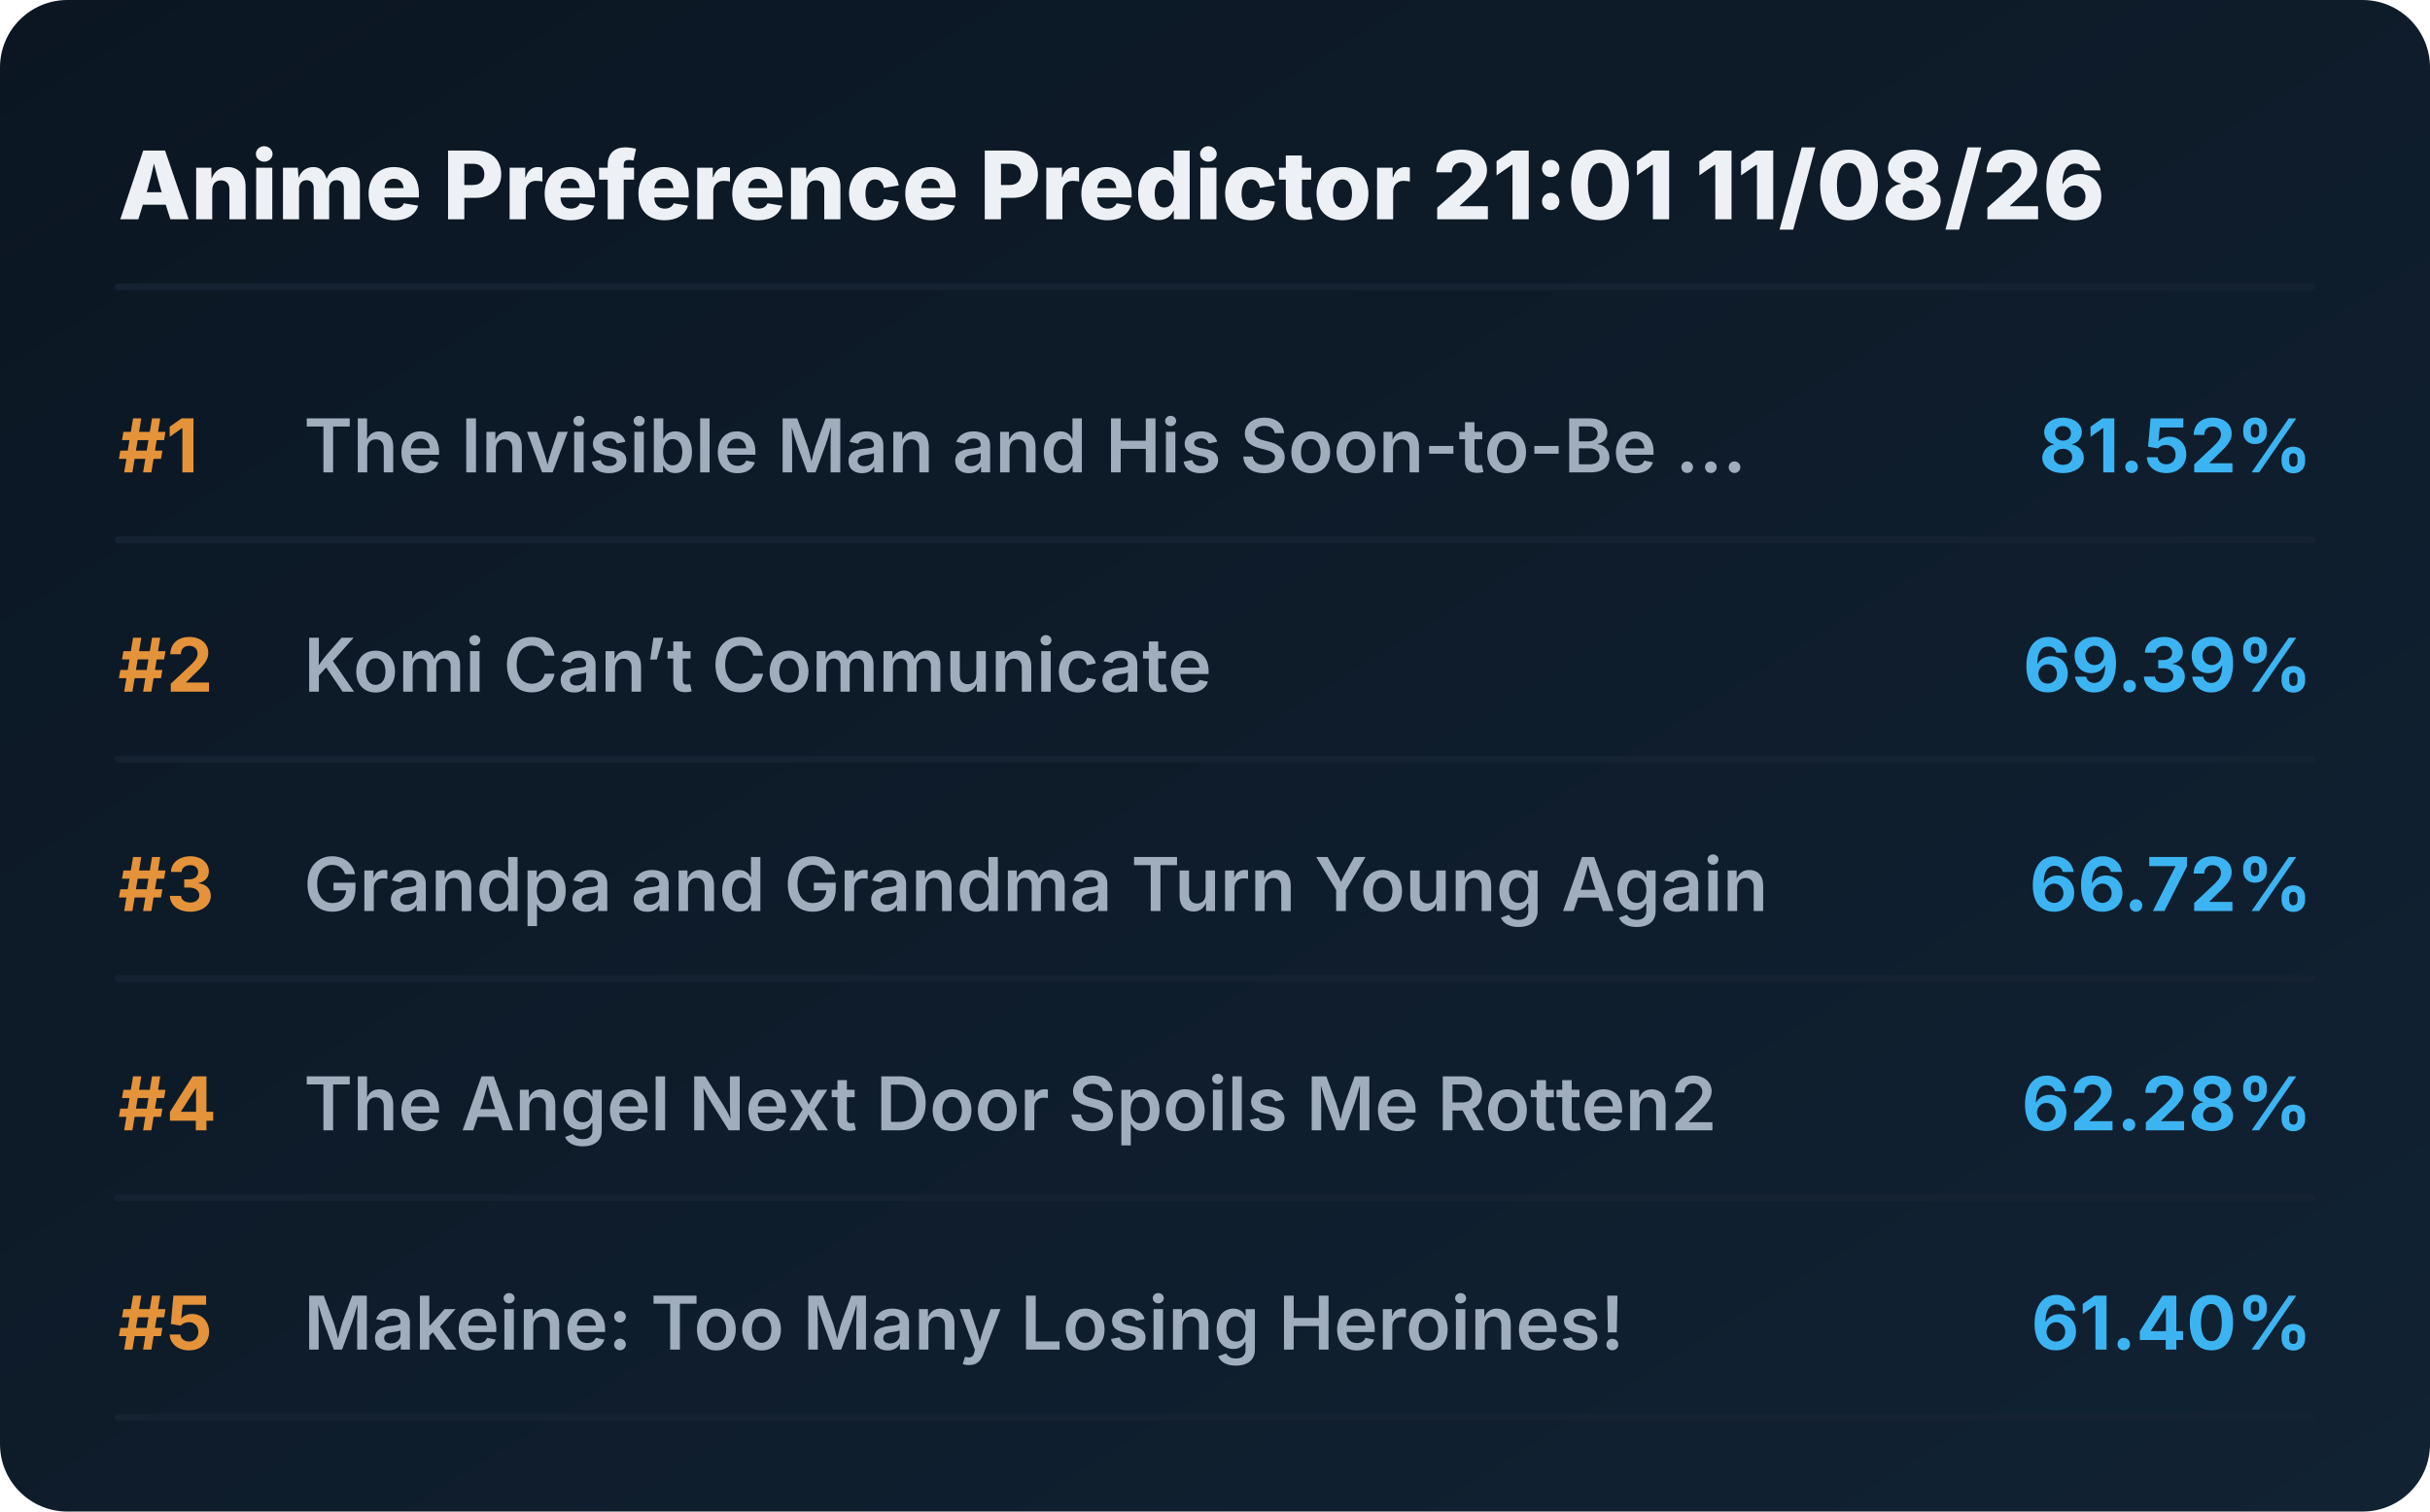
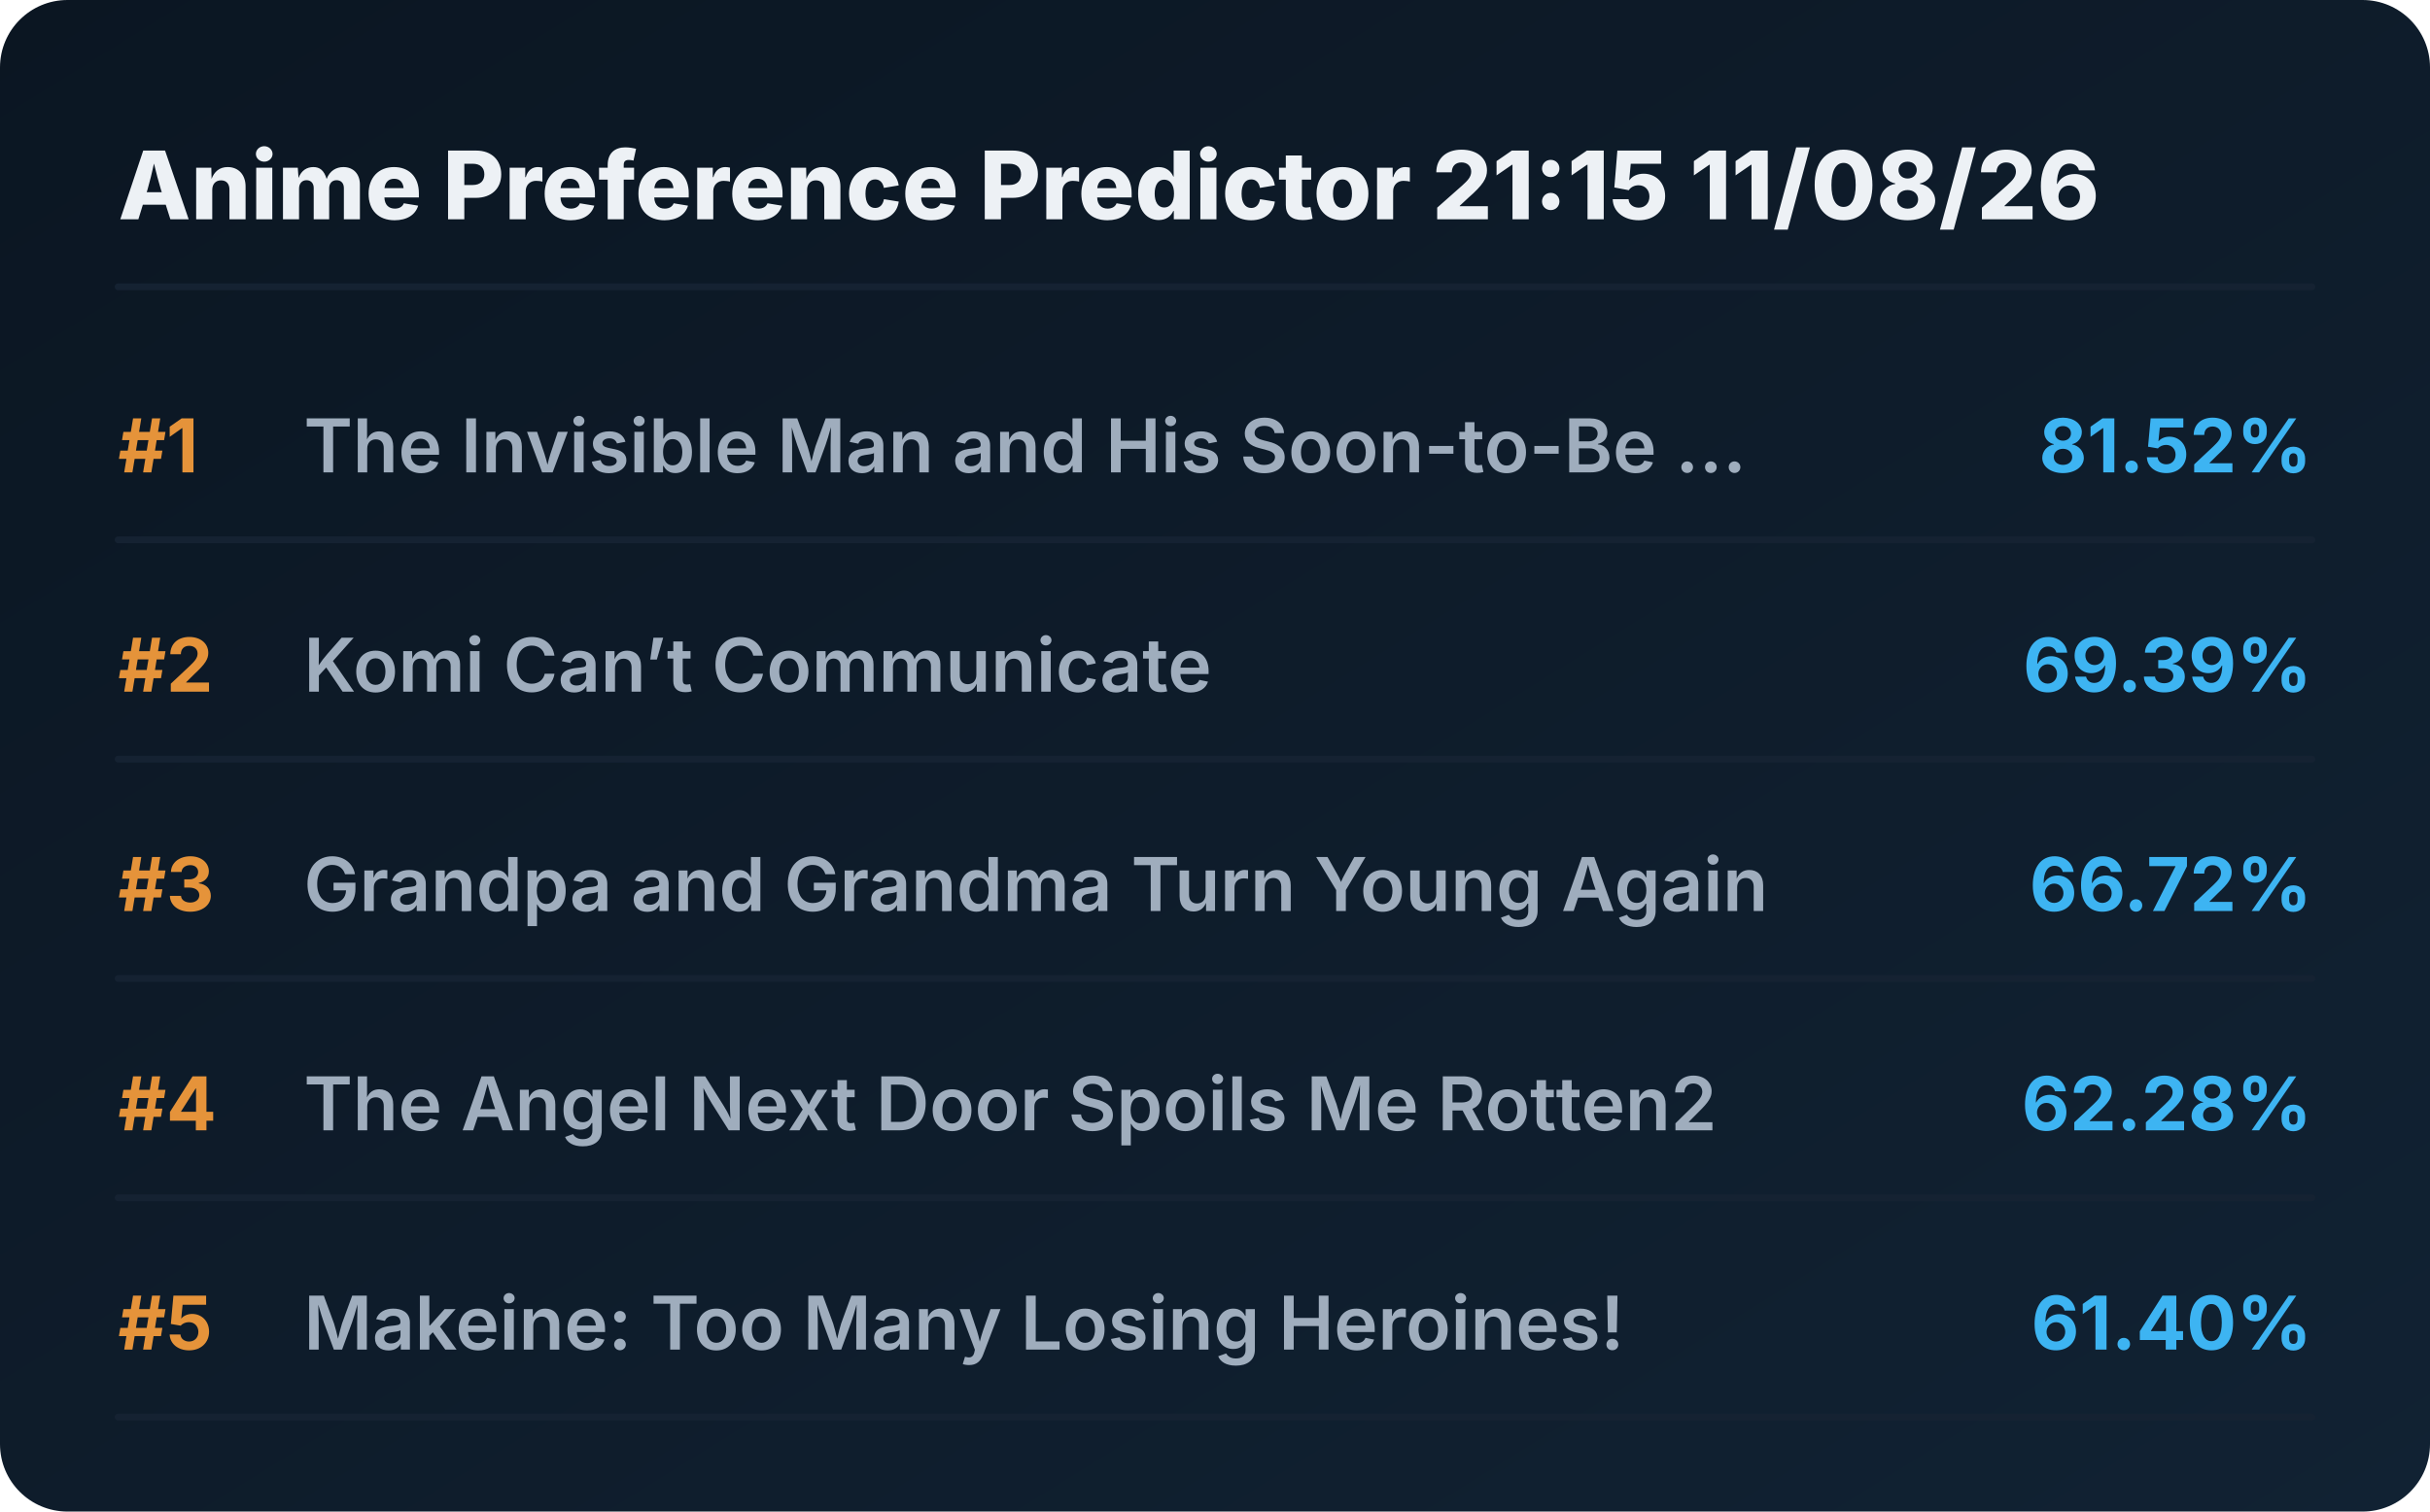
<svg xmlns="http://www.w3.org/2000/svg" viewBox="0 0 720 448" preserveAspectRatio="xMidYMid meet" style="width: 100%; height: auto; max-width: 720px;">
  <defs>
    <linearGradient id="boxGrad" x1="0%" y1="0%" x2="100%" y2="100%">
      <stop offset="0%" stop-color="#0b1622" />
      <stop offset="100%" stop-color="#112233" />
    </linearGradient>
    <clipPath id="titleClip">
      <rect x="90" y="0" width="510" height="100%" />
    </clipPath>
  </defs>
  <style>
    .bg { fill: url(#boxGrad); rx: 20px; }
    .header { font-family: 'Overpass', 'Inter', system-ui, sans-serif; font-weight: 800; font-size: 28px; fill: #edf1f5; }
    .rank { font-family: 'Overpass', 'Inter', system-ui, sans-serif; font-weight: 700; font-size: 22px; fill: #e5933a; }
    .title { font-family: 'Overpass', 'Inter', system-ui, sans-serif; font-weight: 600; font-size: 22px; fill: #9fadbd; }
    .score { font-family: 'Overpass', 'Inter', system-ui, sans-serif; font-weight: 700; font-size: 22px; fill: #3db4f2; }
    .line { stroke: #152232; stroke-width: 2; stroke-linecap: round; }
  </style>
  <rect class="bg" width="720" height="448" />
-   <text x="35" y="65" class="header">Anime Preference Predictor 21:01 11/08/26</text>
+   <text x="35" y="65" class="header">Anime Preference Predictor 21:15 11/08/26</text>
  <line x1="35" y1="85" x2="685" y2="85" class="line" />
  <g transform="translate(0, 0)">
    <text x="35" y="140" class="rank">#1</text>
    <text x="90" y="140" class="title">The Invisible Man and His Soon-to-Be ...</text>
    <text x="685" y="140" class="score" text-anchor="end">81.52%</text>
    <line x1="35" y1="160" x2="685" y2="160" class="line" />
  </g>
  <g transform="translate(0, 65)">
    <text x="35" y="140" class="rank">#2</text>
    <text x="90" y="140" class="title">Komi Can’t Communicate</text>
    <text x="685" y="140" class="score" text-anchor="end">69.39%</text>
    <line x1="35" y1="160" x2="685" y2="160" class="line" />
  </g>
  <g transform="translate(0, 130)">
    <text x="35" y="140" class="rank">#3</text>
    <text x="90" y="140" class="title">Grandpa and Grandma Turn Young Again</text>
    <text x="685" y="140" class="score" text-anchor="end">66.72%</text>
    <line x1="35" y1="160" x2="685" y2="160" class="line" />
  </g>
  <g transform="translate(0, 195)">
    <text x="35" y="140" class="rank">#4</text>
    <text x="90" y="140" class="title">The Angel Next Door Spoils Me Rotten2</text>
    <text x="685" y="140" class="score" text-anchor="end">62.28%</text>
    <line x1="35" y1="160" x2="685" y2="160" class="line" />
  </g>
  <g transform="translate(0, 260)">
    <text x="35" y="140" class="rank">#5</text>
    <text x="90" y="140" class="title">Makeine: Too Many Losing Heroines!</text>
    <text x="685" y="140" class="score" text-anchor="end">61.40%</text>
    <line x1="35" y1="160" x2="685" y2="160" class="line" />
  </g>
</svg>
